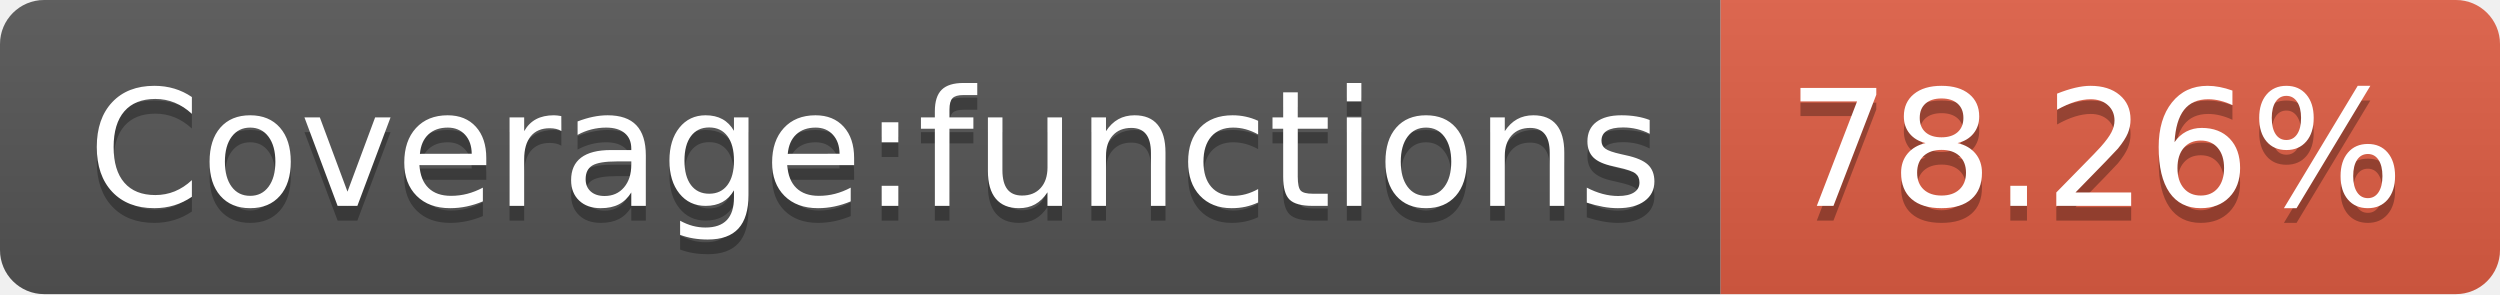
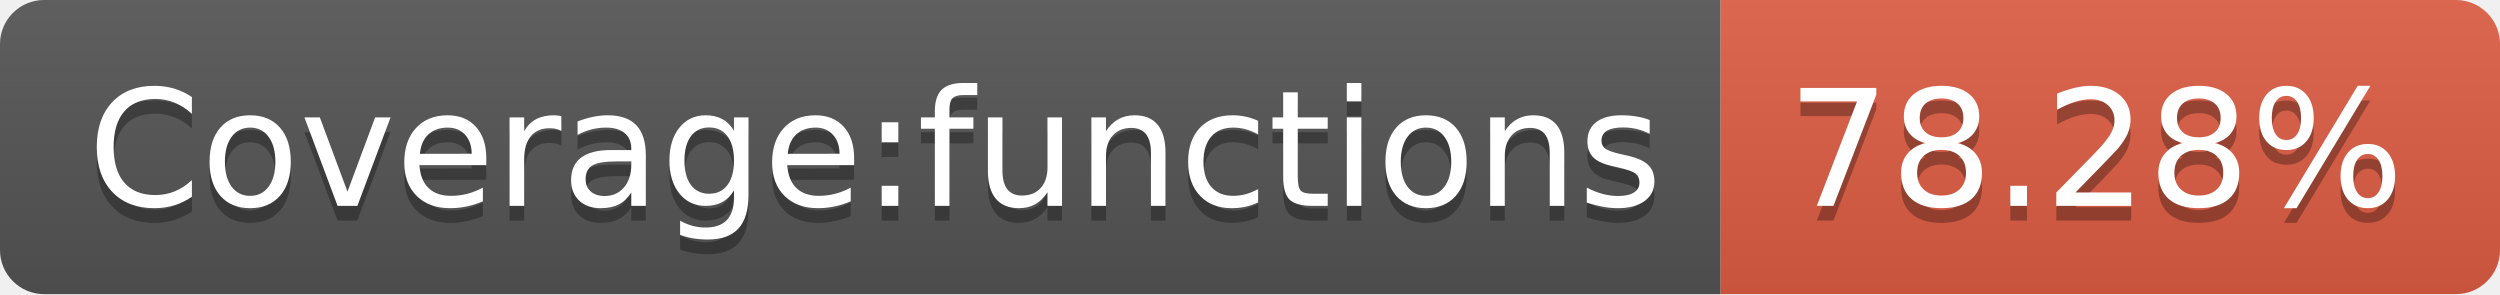
- <svg xmlns="http://www.w3.org/2000/svg" width="170" height="20" role="img" aria-label="Coverage:functions: 78.26%">
+ <svg xmlns="http://www.w3.org/2000/svg" width="170" height="20" role="img" aria-label="Coverage:functions: 78.28%">
  <linearGradient id="s" x2="0" y2="100%">
    <stop offset="0" stop-color="#bbb" stop-opacity=".1" />
    <stop offset="1" stop-opacity=".1" />
  </linearGradient>
  <clipPath id="r">
    <rect width="170" height="20" rx="3" fill="#fff" />
  </clipPath>
  <g clip-path="url(#r)">
    <rect width="117" height="20" fill="#555" />
    <rect x="117" width="53" height="20" fill="#e05d44" />
    <rect width="170" height="20" fill="url(#s)" />
  </g>
  <g fill="#fff" text-anchor="middle" font-family="Verdana,Geneva,DejaVu Sans,sans-serif" text-rendering="geometricPrecision" font-size="110">
    <text aria-hidden="true" x="595" y="150" fill="#010101" fill-opacity=".3" transform="scale(.1)" textLength="1070">Coverage:functions</text>
    <text x="595" y="140" transform="scale(.1)" fill="#fff" textLength="1070">Coverage:functions</text>
-     <text aria-hidden="true" x="1425" y="150" fill="#010101" fill-opacity=".3" transform="scale(.1)" textLength="430">78.26%</text>
-     <text x="1425" y="140" transform="scale(.1)" fill="#fff" textLength="430">78.26%</text>
+     <text aria-hidden="true" x="1425" y="150" fill="#010101" fill-opacity=".3" transform="scale(.1)" textLength="430">78.28%</text>
+     <text x="1425" y="140" transform="scale(.1)" fill="#fff" textLength="430">78.28%</text>
  </g>
</svg>
